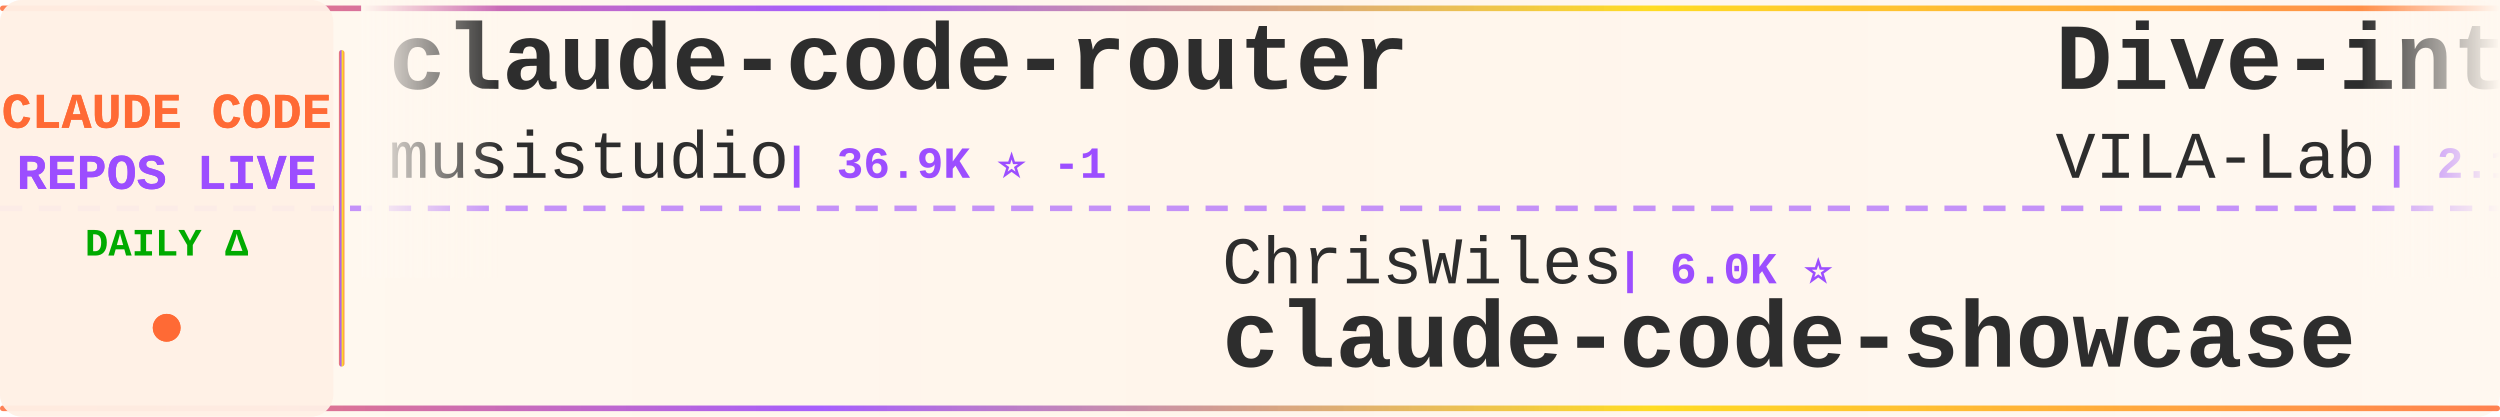
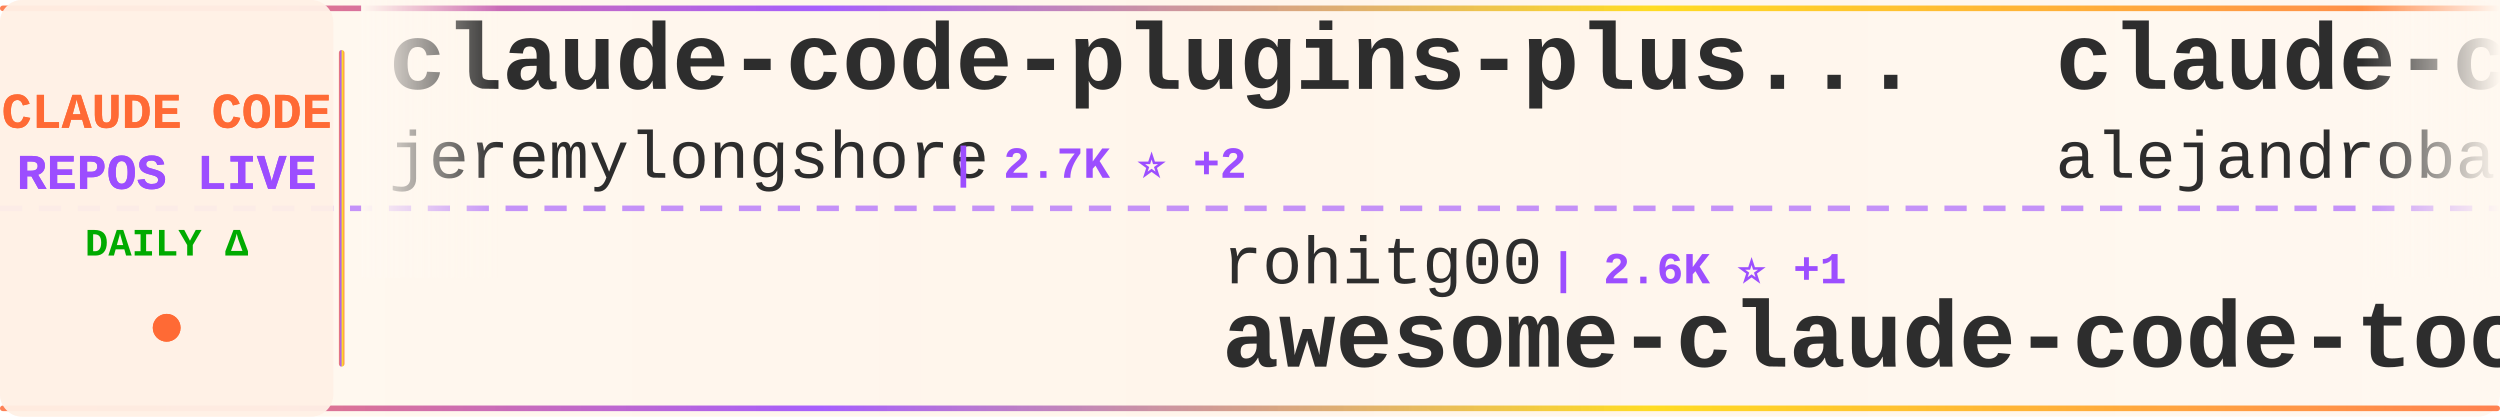
<svg xmlns="http://www.w3.org/2000/svg" width="900" height="150">
  <defs>
    <linearGradient id="tickerBg" x1="0%" y1="0%" x2="100%" y2="0%">
      <stop offset="0%" style="stop-color:#fff8f0;stop-opacity:0.98" />
      <stop offset="50%" style="stop-color:#fff5eb;stop-opacity:1" />
      <stop offset="100%" style="stop-color:#fff8f0;stop-opacity:0.98" />
    </linearGradient>
    <linearGradient id="borderGrad" x1="0%" y1="0%" x2="100%" y2="0%">
      <stop offset="0%" style="stop-color:#FF6B35;stop-opacity:0.85">
        <animate attributeName="stop-opacity" values="0.85;1;0.85" dur="2s" repeatCount="indefinite" />
      </stop>
      <stop offset="33%" style="stop-color:#9C4EFF;stop-opacity:0.9">
        <animate attributeName="stop-opacity" values="0.9;1;0.9" dur="2.2s" repeatCount="indefinite" />
      </stop>
      <stop offset="66%" style="stop-color:#FFD700;stop-opacity:0.85">
        <animate attributeName="stop-opacity" values="0.85;1;0.85" dur="1.8s" repeatCount="indefinite" />
      </stop>
      <stop offset="100%" style="stop-color:#FF6B35;stop-opacity:0.85">
        <animate attributeName="stop-opacity" values="0.85;1;0.85" dur="2s" repeatCount="indefinite" />
      </stop>
    </linearGradient>
    <filter id="textGlow">
      <feGaussianBlur stdDeviation="0.15" result="coloredBlur" />
      <feMerge>
        <feMergeNode in="coloredBlur" />
        <feMergeNode in="SourceGraphic" />
      </feMerge>
    </filter>
    <filter id="metricGlow">
      <feGaussianBlur stdDeviation="0.2" result="coloredBlur" />
      <feMerge>
        <feMergeNode in="coloredBlur" />
        <feMergeNode in="SourceGraphic" />
      </feMerge>
    </filter>
    <linearGradient id="leftFade" x1="0%" y1="0%" x2="100%" y2="0%">
      <stop offset="0%" style="stop-color:#fff8f0;stop-opacity:1" />
      <stop offset="100%" style="stop-color:#fff8f0;stop-opacity:0" />
    </linearGradient>
    <linearGradient id="rightFade" x1="0%" y1="0%" x2="100%" y2="0%">
      <stop offset="0%" style="stop-color:#fff8f0;stop-opacity:0" />
      <stop offset="100%" style="stop-color:#fff8f0;stop-opacity:1" />
    </linearGradient>
  </defs>
  <rect width="900" height="150" fill="url(#tickerBg)" rx="8" />
  <rect x="0" y="2" width="900" height="2" fill="url(#borderGrad)" rx="1" />
  <rect x="0" y="146" width="900" height="2" fill="url(#borderGrad)" rx="1" />
  <line x1="0" y1="75" x2="900" y2="75" stroke="#9C4EFF" stroke-width="2" stroke-dasharray="8 6" opacity="0.6" />
  <rect x="0" y="0" width="120" height="150" fill="#fff0e6" opacity="0.95" rx="8" />
  <text x="60" y="46" font-family="'Courier New', monospace" font-size="18" font-weight="bold" fill="#FF6B35" text-anchor="middle" filter="url(#textGlow)">
    CLAUDE CODE
  </text>
  <text x="60" y="68" font-family="'Courier New', monospace" font-size="18" font-weight="bold" fill="#9C4EFF" text-anchor="middle" filter="url(#textGlow)">
    REPOS LIVE
  </text>
  <text x="60" y="92" font-family="'Courier New', monospace" font-size="14" font-weight="bold" fill="#00aa00" text-anchor="middle">
    DAILY Δ
  </text>
  <circle cx="60" cy="118" r="5" fill="#FF6B35" filter="url(#metricGlow)">
    <animate attributeName="r" values="4;6;4" dur="1.5s" repeatCount="indefinite" />
    <animate attributeName="opacity" values="0.6;1;0.6" dur="1.5s" repeatCount="indefinite" />
  </circle>
  <rect x="122" y="18" width="2" height="114" fill="url(#borderGrad)" rx="1" />
  <clipPath id="tickerClip">
    <rect x="130" y="0" width="770" height="150" />
  </clipPath>
  <g clip-path="url(#tickerClip)">
    <g id="tickerItems">
      <animateTransform attributeName="transform" attributeType="XML" type="translate" from="0 0" to="-3000 0" dur="54s" repeatCount="indefinite" />
      <g transform="translate(0, 0)">
-         <text x="140" y="32" font-family="'Courier New', monospace" font-size="34" font-weight="bold" fill="#2d2d2d">claude-code-router</text>
-         <text x="140" y="64" font-family="'Courier New', monospace" font-size="24" font-weight="normal" fill="#2d2d2d" opacity="1.0">musistudio</text>
-         <text x="282" y="64" font-family="'Courier New', monospace" font-size="16" font-weight="bold" fill="#9C4EFF"> | 36.9K ⭐ -1</text>
+         <text x="140" y="32" font-family="'Courier New', monospace" font-size="34" font-weight="bold" fill="#2d2d2d">claude-code-plugins-plus...</text>
+         <text x="140" y="64" font-family="'Courier New', monospace" font-size="24" font-weight="normal" fill="#2d2d2d" opacity="1.0">jeremylongshore</text>
+         <text x="342" y="64" font-family="'Courier New', monospace" font-size="16" font-weight="bold" fill="#9C4EFF"> | 2.7K ⭐ +2</text>
      </g>
      <g transform="translate(300, 0)">
-         <text x="140" y="102" font-family="'Courier New', monospace" font-size="24" font-weight="normal" fill="#2d2d2d" opacity="1.0">ChrisWiles</text>
-         <text x="282" y="102" font-family="'Courier New', monospace" font-size="16" font-weight="bold" fill="#9C4EFF"> | 6.0K ⭐</text>
-         <text x="140" y="132" font-family="'Courier New', monospace" font-size="34" font-weight="bold" fill="#2d2d2d">claude-code-showcase</text>
+         <text x="140" y="102" font-family="'Courier New', monospace" font-size="24" font-weight="normal" fill="#2d2d2d" opacity="1.0">rohitg00</text>
+         <text x="258" y="102" font-family="'Courier New', monospace" font-size="16" font-weight="bold" fill="#9C4EFF"> | 2.6K ⭐ +1</text>
+         <text x="140" y="132" font-family="'Courier New', monospace" font-size="34" font-weight="bold" fill="#2d2d2d">awesome-claude-code-tool...</text>
      </g>
      <g transform="translate(600, 0)">
-         <text x="140" y="32" font-family="'Courier New', monospace" font-size="34" font-weight="bold" fill="#2d2d2d">Dive-into-Claude-Code</text>
-         <text x="140" y="64" font-family="'Courier New', monospace" font-size="24" font-weight="normal" fill="#2d2d2d" opacity="1.0">VILA-Lab</text>
-         <text x="258" y="64" font-family="'Courier New', monospace" font-size="16" font-weight="bold" fill="#9C4EFF"> | 2.1K ⭐</text>
+         <text x="140" y="32" font-family="'Courier New', monospace" font-size="34" font-weight="bold" fill="#2d2d2d">claude-code-from-source</text>
+         <text x="140" y="64" font-family="'Courier New', monospace" font-size="24" font-weight="normal" fill="#2d2d2d" opacity="1.0">alejandrobalderas</text>
+         <text x="366" y="64" font-family="'Courier New', monospace" font-size="16" font-weight="bold" fill="#9C4EFF"> | 2.8K ⭐ +2</text>
      </g>
      <g transform="translate(900, 0)">
-         <text x="140" y="102" font-family="'Courier New', monospace" font-size="24" font-weight="normal" fill="#2d2d2d" opacity="1.0">OneRedOak</text>
-         <text x="270" y="102" font-family="'Courier New', monospace" font-size="16" font-weight="bold" fill="#9C4EFF"> | 3.9K ⭐</text>
-         <text x="140" y="132" font-family="'Courier New', monospace" font-size="34" font-weight="bold" fill="#2d2d2d">claude-code-workflows</text>
+         <text x="140" y="102" font-family="'Courier New', monospace" font-size="24" font-weight="normal" fill="#2d2d2d" opacity="1.0">SeemSeam</text>
+         <text x="258" y="102" font-family="'Courier New', monospace" font-size="16" font-weight="bold" fill="#9C4EFF"> | 3.5K ⭐ +2</text>
+         <text x="140" y="132" font-family="'Courier New', monospace" font-size="34" font-weight="bold" fill="#2d2d2d">claude_codex_bridge</text>
      </g>
      <g transform="translate(1200, 0)">
-         <text x="140" y="32" font-family="'Courier New', monospace" font-size="34" font-weight="bold" fill="#2d2d2d">sc-claude-code-files</text>
-         <text x="140" y="64" font-family="'Courier New', monospace" font-size="24" font-weight="normal" fill="#2d2d2d" opacity="1.0">https-deeplearning-ai</text>
-         <text x="414" y="64" font-family="'Courier New', monospace" font-size="16" font-weight="bold" fill="#9C4EFF"> | 544 ⭐</text>
+         <text x="140" y="32" font-family="'Courier New', monospace" font-size="34" font-weight="bold" fill="#2d2d2d">claude-code-sourcemap</text>
+         <text x="140" y="64" font-family="'Courier New', monospace" font-size="24" font-weight="normal" fill="#2d2d2d" opacity="1.0">ChinaSiro</text>
+         <text x="270" y="64" font-family="'Courier New', monospace" font-size="16" font-weight="bold" fill="#9C4EFF"> | 9.6K ⭐ +1</text>
      </g>
      <g transform="translate(1500, 0)">
-         <text x="140" y="102" font-family="'Courier New', monospace" font-size="24" font-weight="normal" fill="#2d2d2d" opacity="1.0">davila7</text>
-         <text x="246" y="102" font-family="'Courier New', monospace" font-size="16" font-weight="bold" fill="#9C4EFF"> | 30.4K ⭐ +4</text>
-         <text x="140" y="132" font-family="'Courier New', monospace" font-size="34" font-weight="bold" fill="#2d2d2d">claude-code-templates</text>
+         <text x="140" y="102" font-family="'Courier New', monospace" font-size="24" font-weight="normal" fill="#2d2d2d" opacity="1.0">krusemediallc</text>
+         <text x="318" y="102" font-family="'Courier New', monospace" font-size="16" font-weight="bold" fill="#9C4EFF"> | 1.4K ⭐ +6</text>
+         <text x="140" y="132" font-family="'Courier New', monospace" font-size="34" font-weight="bold" fill="#2d2d2d">arcads-claude-code</text>
      </g>
      <g transform="translate(1800, 0)">
-         <text x="140" y="32" font-family="'Courier New', monospace" font-size="34" font-weight="bold" fill="#2d2d2d">Claude-Code-Game-Studios</text>
-         <text x="140" y="64" font-family="'Courier New', monospace" font-size="24" font-weight="normal" fill="#2d2d2d" opacity="1.0">Donchitos</text>
-         <text x="270" y="64" font-family="'Courier New', monospace" font-size="16" font-weight="bold" fill="#9C4EFF"> | 24.5K ⭐ +4</text>
+         <text x="140" y="32" font-family="'Courier New', monospace" font-size="34" font-weight="bold" fill="#2d2d2d">claude-code-system-promp...</text>
+         <text x="140" y="64" font-family="'Courier New', monospace" font-size="24" font-weight="normal" fill="#2d2d2d" opacity="1.0">Piebald-AI</text>
+         <text x="282" y="64" font-family="'Courier New', monospace" font-size="16" font-weight="bold" fill="#9C4EFF"> | 12.5K ⭐ +2</text>
      </g>
      <g transform="translate(2100, 0)">
-         <text x="140" y="102" font-family="'Courier New', monospace" font-size="24" font-weight="normal" fill="#2d2d2d" opacity="1.0">shareAI-lab</text>
-         <text x="294" y="102" font-family="'Courier New', monospace" font-size="16" font-weight="bold" fill="#9C4EFF"> | 75.3K ⭐ +10</text>
-         <text x="140" y="132" font-family="'Courier New', monospace" font-size="34" font-weight="bold" fill="#2d2d2d">learn-claude-code</text>
+         <text x="140" y="102" font-family="'Courier New', monospace" font-size="24" font-weight="normal" fill="#2d2d2d" opacity="1.0">Yuyz0112</text>
+         <text x="258" y="102" font-family="'Courier New', monospace" font-size="16" font-weight="bold" fill="#9C4EFF"> | 2.4K ⭐</text>
+         <text x="140" y="132" font-family="'Courier New', monospace" font-size="34" font-weight="bold" fill="#2d2d2d">claude-code-reverse</text>
      </g>
      <g transform="translate(2400, 0)">
-         <text x="140" y="32" font-family="'Courier New', monospace" font-size="34" font-weight="bold" fill="#2d2d2d">claude-code-infrastructu...</text>
-         <text x="140" y="64" font-family="'Courier New', monospace" font-size="24" font-weight="normal" fill="#2d2d2d" opacity="1.0">diet103</text>
-         <text x="246" y="64" font-family="'Courier New', monospace" font-size="16" font-weight="bold" fill="#9C4EFF"> | 10.0K ⭐</text>
+         <text x="140" y="32" font-family="'Courier New', monospace" font-size="34" font-weight="bold" fill="#2d2d2d">free-claude-code</text>
+         <text x="140" y="64" font-family="'Courier New', monospace" font-size="24" font-weight="normal" fill="#2d2d2d" opacity="1.0">Alishahryar1</text>
+         <text x="306" y="64" font-family="'Courier New', monospace" font-size="16" font-weight="bold" fill="#9C4EFF"> | 49.8K ⭐ +170</text>
      </g>
      <g transform="translate(2700, 0)">
-         <text x="140" y="102" font-family="'Courier New', monospace" font-size="24" font-weight="normal" fill="#2d2d2d" opacity="1.0">disler</text>
-         <text x="234" y="102" font-family="'Courier New', monospace" font-size="16" font-weight="bold" fill="#9C4EFF"> | 1.6K ⭐</text>
-         <text x="140" y="132" font-family="'Courier New', monospace" font-size="34" font-weight="bold" fill="#2d2d2d">pi-vs-claude-code</text>
+         <text x="140" y="102" font-family="'Courier New', monospace" font-size="24" font-weight="normal" fill="#2d2d2d" opacity="1.0">feiskyer</text>
+         <text x="258" y="102" font-family="'Courier New', monospace" font-size="16" font-weight="bold" fill="#9C4EFF"> | 1.6K ⭐</text>
+         <text x="140" y="132" font-family="'Courier New', monospace" font-size="34" font-weight="bold" fill="#2d2d2d">claude-code-settings</text>
      </g>
      <g transform="translate(3000, 0)">
-         <text x="140" y="32" font-family="'Courier New', monospace" font-size="34" font-weight="bold" fill="#2d2d2d">claude-code-router</text>
-         <text x="140" y="64" font-family="'Courier New', monospace" font-size="24" font-weight="normal" fill="#2d2d2d" opacity="1.0">musistudio</text>
-         <text x="282" y="64" font-family="'Courier New', monospace" font-size="16" font-weight="bold" fill="#9C4EFF"> | 36.9K ⭐ -1</text>
+         <text x="140" y="32" font-family="'Courier New', monospace" font-size="34" font-weight="bold" fill="#2d2d2d">claude-code-plugins-plus...</text>
+         <text x="140" y="64" font-family="'Courier New', monospace" font-size="24" font-weight="normal" fill="#2d2d2d" opacity="1.0">jeremylongshore</text>
+         <text x="342" y="64" font-family="'Courier New', monospace" font-size="16" font-weight="bold" fill="#9C4EFF"> | 2.7K ⭐ +2</text>
      </g>
      <g transform="translate(3300, 0)">
-         <text x="140" y="102" font-family="'Courier New', monospace" font-size="24" font-weight="normal" fill="#2d2d2d" opacity="1.0">ChrisWiles</text>
-         <text x="282" y="102" font-family="'Courier New', monospace" font-size="16" font-weight="bold" fill="#9C4EFF"> | 6.0K ⭐</text>
-         <text x="140" y="132" font-family="'Courier New', monospace" font-size="34" font-weight="bold" fill="#2d2d2d">claude-code-showcase</text>
+         <text x="140" y="102" font-family="'Courier New', monospace" font-size="24" font-weight="normal" fill="#2d2d2d" opacity="1.0">rohitg00</text>
+         <text x="258" y="102" font-family="'Courier New', monospace" font-size="16" font-weight="bold" fill="#9C4EFF"> | 2.6K ⭐ +1</text>
+         <text x="140" y="132" font-family="'Courier New', monospace" font-size="34" font-weight="bold" fill="#2d2d2d">awesome-claude-code-tool...</text>
      </g>
      <g transform="translate(3600, 0)">
-         <text x="140" y="32" font-family="'Courier New', monospace" font-size="34" font-weight="bold" fill="#2d2d2d">Dive-into-Claude-Code</text>
-         <text x="140" y="64" font-family="'Courier New', monospace" font-size="24" font-weight="normal" fill="#2d2d2d" opacity="1.0">VILA-Lab</text>
-         <text x="258" y="64" font-family="'Courier New', monospace" font-size="16" font-weight="bold" fill="#9C4EFF"> | 2.1K ⭐</text>
+         <text x="140" y="32" font-family="'Courier New', monospace" font-size="34" font-weight="bold" fill="#2d2d2d">claude-code-from-source</text>
+         <text x="140" y="64" font-family="'Courier New', monospace" font-size="24" font-weight="normal" fill="#2d2d2d" opacity="1.0">alejandrobalderas</text>
+         <text x="366" y="64" font-family="'Courier New', monospace" font-size="16" font-weight="bold" fill="#9C4EFF"> | 2.8K ⭐ +2</text>
      </g>
      <g transform="translate(3900, 0)">
-         <text x="140" y="102" font-family="'Courier New', monospace" font-size="24" font-weight="normal" fill="#2d2d2d" opacity="1.0">OneRedOak</text>
-         <text x="270" y="102" font-family="'Courier New', monospace" font-size="16" font-weight="bold" fill="#9C4EFF"> | 3.9K ⭐</text>
-         <text x="140" y="132" font-family="'Courier New', monospace" font-size="34" font-weight="bold" fill="#2d2d2d">claude-code-workflows</text>
+         <text x="140" y="102" font-family="'Courier New', monospace" font-size="24" font-weight="normal" fill="#2d2d2d" opacity="1.0">SeemSeam</text>
+         <text x="258" y="102" font-family="'Courier New', monospace" font-size="16" font-weight="bold" fill="#9C4EFF"> | 3.5K ⭐ +2</text>
+         <text x="140" y="132" font-family="'Courier New', monospace" font-size="34" font-weight="bold" fill="#2d2d2d">claude_codex_bridge</text>
      </g>
    </g>
  </g>
  <rect x="130" y="0" width="50" height="100" fill="url(#leftFade)" />
  <rect x="850" y="0" width="50" height="100" fill="url(#rightFade)" />
</svg>
